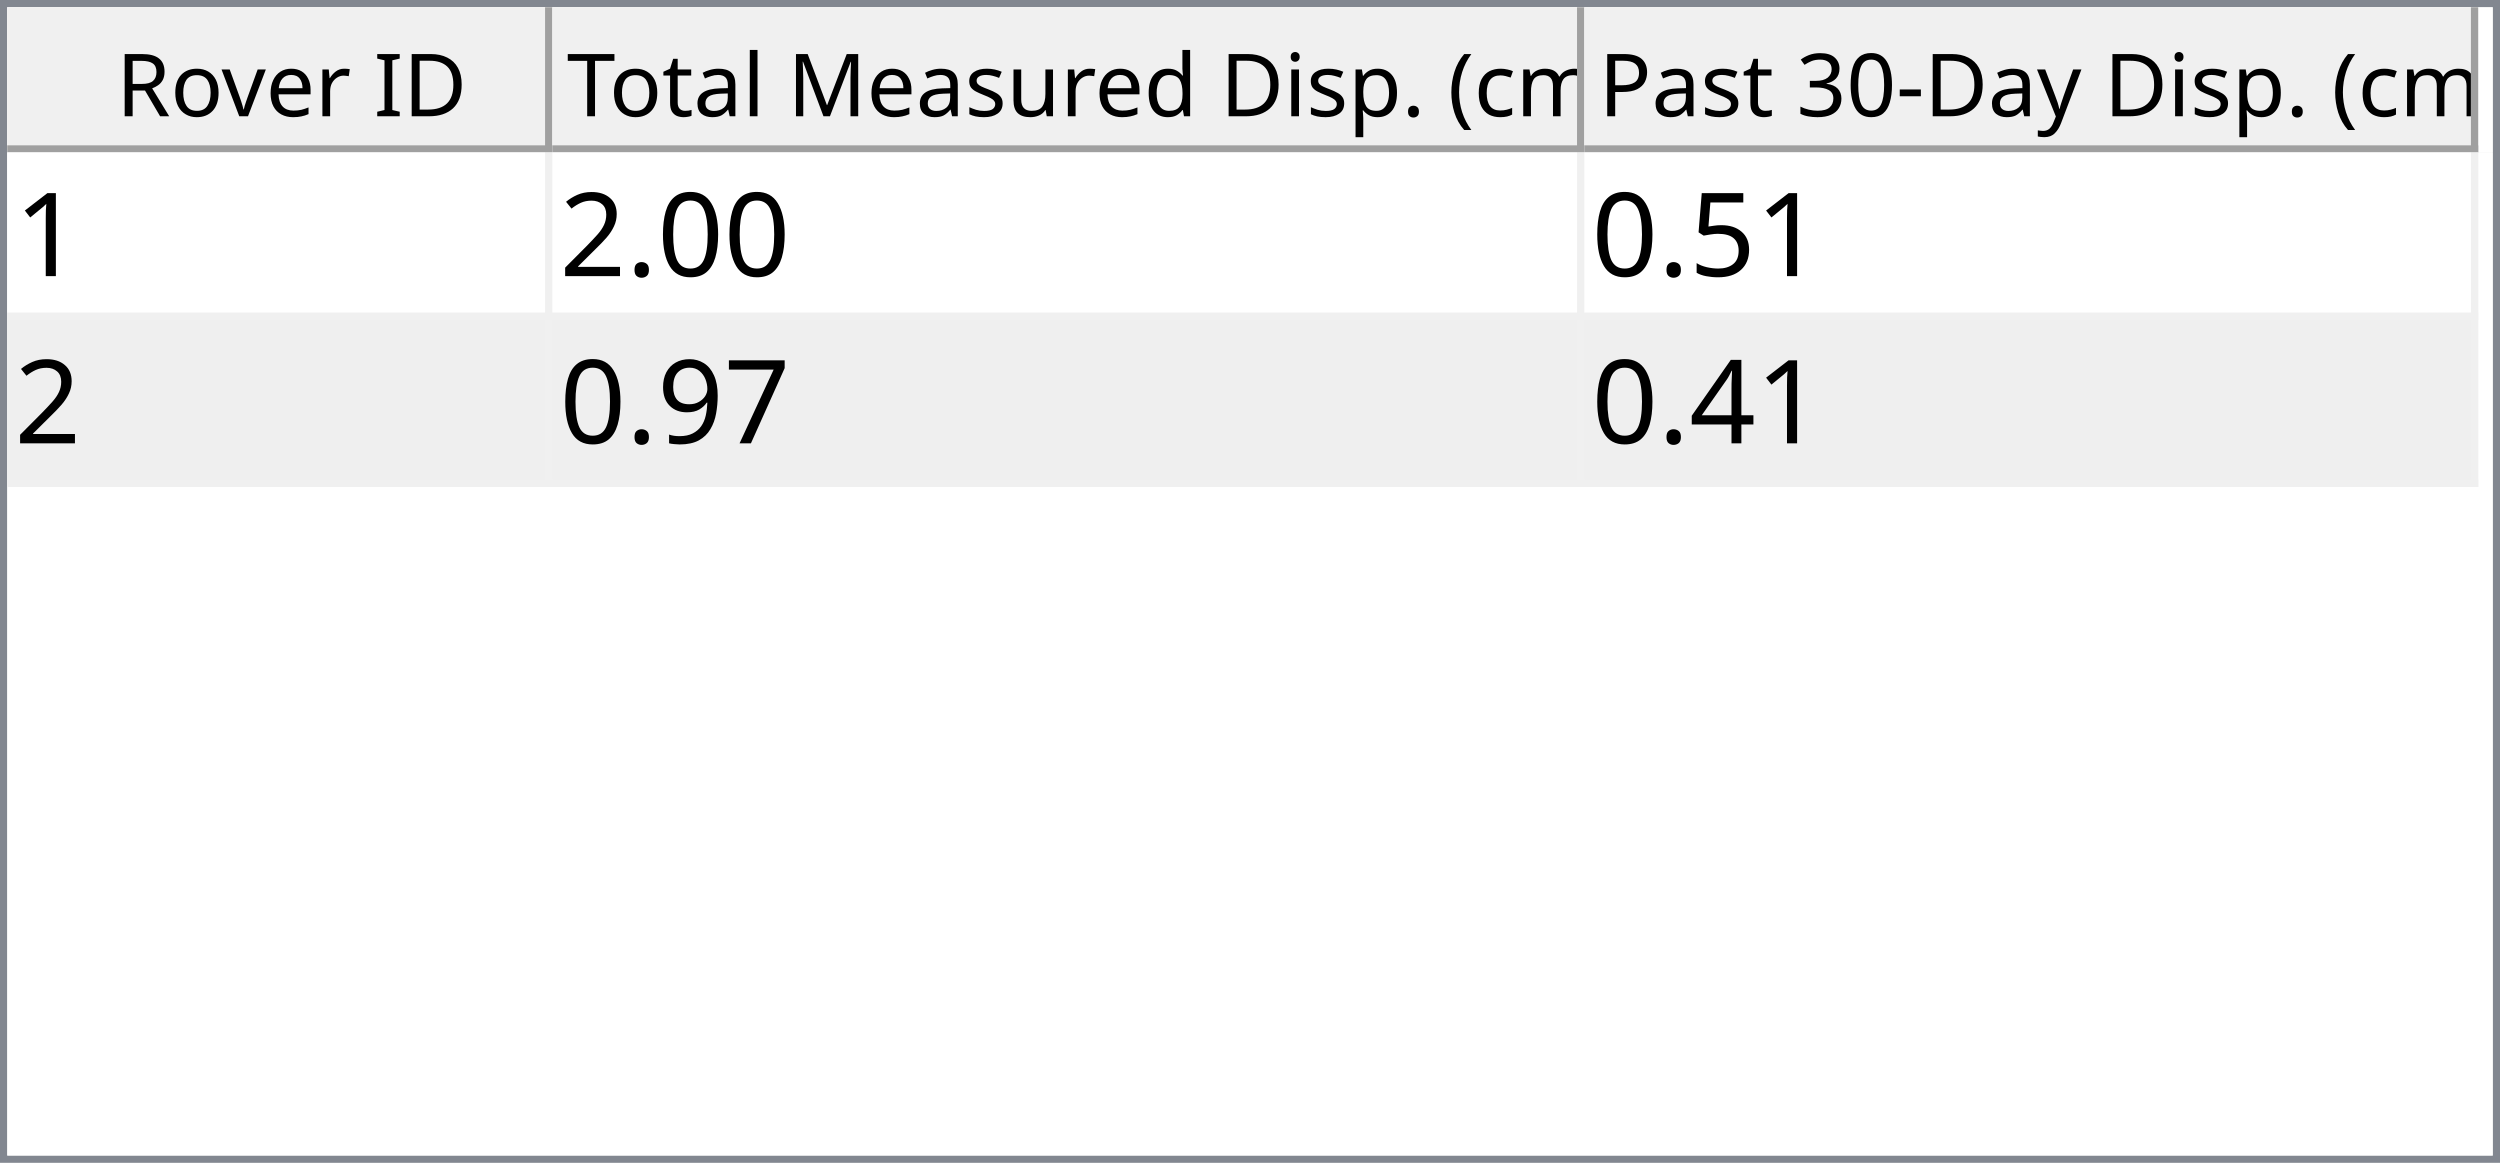
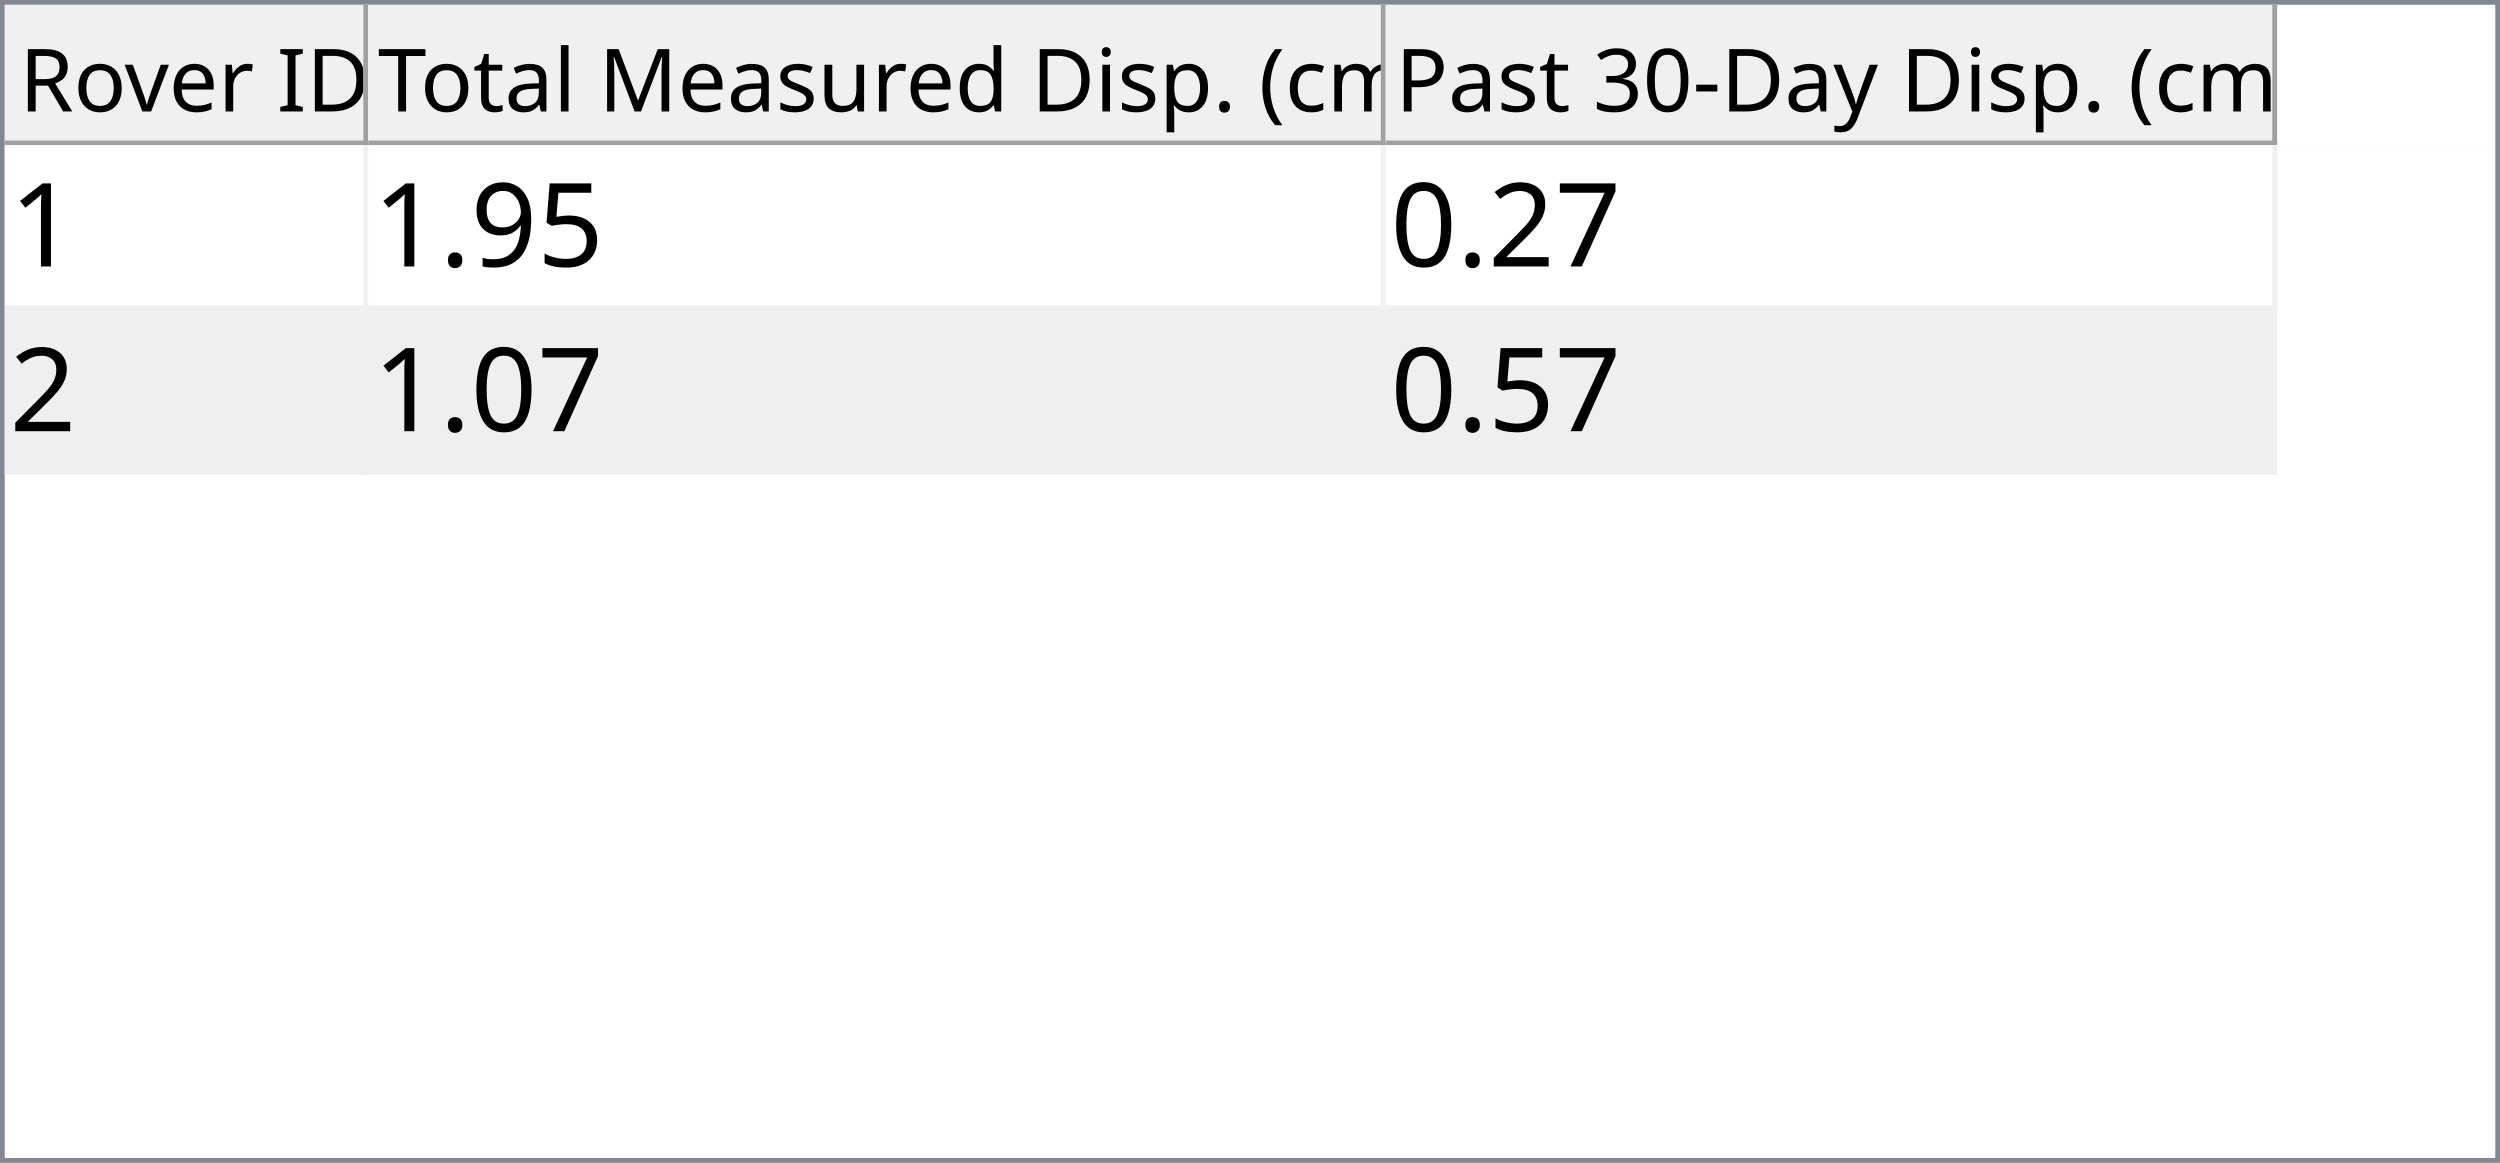
- <svg xmlns="http://www.w3.org/2000/svg" style="fill-opacity:1; color-rendering:auto; color-interpolation:auto; text-rendering:auto; stroke:black; stroke-linecap:square; stroke-miterlimit:10; shape-rendering:auto; stroke-opacity:1; fill:black; stroke-dasharray:none; font-weight:normal; stroke-width:1; font-family:'Dialog'; font-style:normal; stroke-linejoin:miter; font-size:12px; stroke-dashoffset:0; image-rendering:auto;" width="344" height="160">
+ <svg xmlns="http://www.w3.org/2000/svg" style="fill-opacity:1; color-rendering:auto; color-interpolation:auto; text-rendering:auto; stroke:black; stroke-linecap:square; stroke-miterlimit:10; shape-rendering:auto; stroke-opacity:1; fill:black; stroke-dasharray:none; font-weight:normal; stroke-width:1; font-family:'Dialog'; font-style:normal; stroke-linejoin:miter; font-size:12px; stroke-dashoffset:0; image-rendering:auto;" width="516" height="240">
  <defs id="genericDefs" />
  <g>
    <defs id="defs1">
      <clipPath clipPathUnits="userSpaceOnUse" id="clipPath1">
-         <path d="M0 0 L344 0 L344 160 L0 160 L0 0 Z" />
+         <path d="M0 0 L516 0 L516 240 L0 240 L0 0 Z" />
      </clipPath>
      <clipPath clipPathUnits="userSpaceOnUse" id="clipPath2">
-         <path d="M0 0 L0 160 L344 160 L344 0 Z" />
+         <path d="M0 0 L0 240 L516 240 L516 0 Z" />
      </clipPath>
      <clipPath clipPathUnits="userSpaceOnUse" id="clipPath3">
-         <path d="M0 0 L0 20 L342 20 L342 0 Z" />
+         <path d="M0 0 L0 29 L514 29 L514 0 Z" />
      </clipPath>
      <clipPath clipPathUnits="userSpaceOnUse" id="clipPath4">
-         <path d="M0 0 L0 20 L75 20 L75 0 Z" />
+         <path d="M0 0 L0 29 L75 29 L75 0 Z" />
      </clipPath>
      <clipPath clipPathUnits="userSpaceOnUse" id="clipPath5">
-         <path d="M1 1 L1 19 L74 19 L74 1 Z" />
+         <path d="M1 1 L1 28 L74 28 L74 1 Z" />
      </clipPath>
      <clipPath clipPathUnits="userSpaceOnUse" id="clipPath6">
-         <path d="M0 0 L0 18 L73 18 L73 0 Z" />
+         <path d="M0 0 L0 27 L73 27 L73 0 Z" />
      </clipPath>
      <clipPath clipPathUnits="userSpaceOnUse" id="clipPath7">
-         <path d="M-0.5 -0.5 L-0.5 19.5 L74.5 19.5 L74.5 -0.5 Z" />
+         <path d="M-0.5 -0.5 L-0.5 28.5 L74.5 28.5 L74.5 -0.5 Z" />
      </clipPath>
      <clipPath clipPathUnits="userSpaceOnUse" id="clipPath8">
-         <path d="M0 0 L0 20 L142 20 L142 0 Z" />
+         <path d="M0 0 L0 29 L210 29 L210 0 Z" />
      </clipPath>
      <clipPath clipPathUnits="userSpaceOnUse" id="clipPath9">
-         <path d="M1 1 L1 19 L141 19 L141 1 Z" />
+         <path d="M1 1 L1 28 L209 28 L209 1 Z" />
      </clipPath>
      <clipPath clipPathUnits="userSpaceOnUse" id="clipPath10">
-         <path d="M0 0 L0 18 L140 18 L140 0 Z" />
+         <path d="M0 0 L0 27 L208 27 L208 0 Z" />
      </clipPath>
      <clipPath clipPathUnits="userSpaceOnUse" id="clipPath11">
-         <path d="M-0.5 -0.5 L-0.5 19.5 L141.5 19.5 L141.5 -0.5 Z" />
+         <path d="M-0.5 -0.5 L-0.5 28.5 L209.5 28.5 L209.5 -0.5 Z" />
      </clipPath>
      <clipPath clipPathUnits="userSpaceOnUse" id="clipPath12">
-         <path d="M0 0 L0 20 L123 20 L123 0 Z" />
+         <path d="M0 0 L0 29 L184 29 L184 0 Z" />
      </clipPath>
      <clipPath clipPathUnits="userSpaceOnUse" id="clipPath13">
-         <path d="M1 1 L1 19 L122 19 L122 1 Z" />
+         <path d="M1 1 L1 28 L183 28 L183 1 Z" />
      </clipPath>
      <clipPath clipPathUnits="userSpaceOnUse" id="clipPath14">
-         <path d="M0 0 L0 18 L121 18 L121 0 Z" />
+         <path d="M0 0 L0 27 L182 27 L182 0 Z" />
      </clipPath>
      <clipPath clipPathUnits="userSpaceOnUse" id="clipPath15">
-         <path d="M-0.5 -0.5 L-0.5 19.5 L122.5 19.5 L122.5 -0.5 Z" />
+         <path d="M-0.5 -0.5 L-0.5 28.5 L183.5 28.5 L183.5 -0.5 Z" />
      </clipPath>
      <clipPath clipPathUnits="userSpaceOnUse" id="clipPath16">
-         <path d="M0 0 L0 138 L342 138 L342 0 Z" />
+         <path d="M0 0 L0 209 L514 209 L514 0 Z" />
      </clipPath>
      <clipPath clipPathUnits="userSpaceOnUse" id="clipPath17">
-         <path d="M0 0 L0 46 L340 46 L340 0 Z" />
+         <path d="M0 0 L0 68 L469 68 L469 0 Z" />
      </clipPath>
      <clipPath clipPathUnits="userSpaceOnUse" id="clipPath18">
-         <path d="M-0.5 -0.5 L-0.5 45.5 L339.5 45.5 L339.5 -0.5 Z" />
+         <path d="M-0.5 -0.5 L-0.5 67.5 L468.5 67.5 L468.5 -0.5 Z" />
      </clipPath>
      <clipPath clipPathUnits="userSpaceOnUse" id="clipPath19">
-         <path d="M0 0 L0 22 L74 22 L74 0 Z" />
+         <path d="M0 0 L0 33 L74 33 L74 0 Z" />
      </clipPath>
      <clipPath clipPathUnits="userSpaceOnUse" id="clipPath20">
-         <path d="M0 0 L0 22 L141 22 L141 0 Z" />
+         <path d="M0 0 L0 33 L209 33 L209 0 Z" />
      </clipPath>
      <clipPath clipPathUnits="userSpaceOnUse" id="clipPath21">
-         <path d="M0 0 L0 22 L122 22 L122 0 Z" />
+         <path d="M0 0 L0 33 L183 33 L183 0 Z" />
      </clipPath>
      <font horiz-adv-x="64.551" id="font1">
        <font-face ascent="107.91" descent="25.098" units-per-em="100" style="font-style:normal; font-family:Segoe UI; font-weight:normal;" />
        <missing-glyph horiz-adv-x="64.551" d="M8.109 0 L8.109 68.266 L56.453 68.266 L56.453 0 L8.109 0 ZM15.328 7.234 L49.219 7.234 L49.219 61.031 L15.328 61.031 L15.328 7.234 Z" />
        <glyph unicode="D" horiz-adv-x="70.117" d="M9.188 0 L9.188 70.016 L28.516 70.016 Q65.531 70.016 65.531 35.891 Q65.531 19.672 55.25 9.836 Q44.969 0 27.734 0 L9.188 0 ZM17.391 62.594 L17.391 7.422 L27.828 7.422 Q41.609 7.422 49.273 14.797 Q56.938 22.172 56.938 35.688 Q56.938 62.594 28.328 62.594 L17.391 62.594 Z" />
        <glyph unicode="I" horiz-adv-x="26.611" d="M17.391 0 L9.188 0 L9.188 70.016 L17.391 70.016 L17.391 0 Z" />
        <glyph unicode=" " horiz-adv-x="27.393" d="" />
        <glyph unicode="r" horiz-adv-x="34.766" d="M34.188 41.891 Q32.078 43.5 28.125 43.5 Q23 43.5 19.555 38.672 Q16.109 33.844 16.109 25.484 L16.109 0 L8.109 0 L8.109 50 L16.109 50 L16.109 39.703 L16.312 39.703 Q18.016 44.969 21.531 47.922 Q25.047 50.875 29.391 50.875 Q32.516 50.875 34.188 50.203 L34.188 41.891 Z" />
        <glyph unicode="e" horiz-adv-x="52.295" d="M48.297 23 L12.984 23 Q13.188 14.656 17.484 10.109 Q21.781 5.562 29.297 5.562 Q37.75 5.562 44.828 11.141 L44.828 3.609 Q38.234 -1.172 27.391 -1.172 Q16.797 -1.172 10.742 5.641 Q4.688 12.453 4.688 24.812 Q4.688 36.469 11.305 43.82 Q17.922 51.172 27.734 51.172 Q37.547 51.172 42.922 44.828 Q48.297 38.484 48.297 27.203 L48.297 23 ZM40.094 29.781 Q40.047 36.719 36.75 40.578 Q33.453 44.438 27.594 44.438 Q21.922 44.438 17.969 40.383 Q14.016 36.328 13.094 29.781 L40.094 29.781 Z" />
        <glyph unicode="v" horiz-adv-x="47.9" d="M47.406 50 L27.484 0 L19.625 0 L0.688 50 L9.469 50 L22.172 13.672 Q23.578 9.672 23.922 6.688 L24.125 6.688 Q24.609 10.453 25.688 13.484 L38.969 50 L47.406 50 Z" />
        <glyph unicode="o" horiz-adv-x="58.594" d="M29 -1.172 Q17.922 -1.172 11.305 5.836 Q4.688 12.844 4.688 24.422 Q4.688 37.016 11.57 44.094 Q18.453 51.172 30.172 51.172 Q41.359 51.172 47.633 44.289 Q53.906 37.406 53.906 25.203 Q53.906 13.234 47.141 6.031 Q40.375 -1.172 29 -1.172 ZM29.594 44.438 Q21.875 44.438 17.383 39.188 Q12.891 33.938 12.891 24.703 Q12.891 15.828 17.43 10.695 Q21.969 5.562 29.594 5.562 Q37.359 5.562 41.531 10.594 Q45.703 15.625 45.703 24.906 Q45.703 34.281 41.531 39.359 Q37.359 44.438 29.594 44.438 Z" />
        <glyph unicode="R" horiz-adv-x="59.814" d="M59.375 0 L49.609 0 L37.891 19.625 Q36.281 22.359 34.766 24.289 Q33.25 26.219 31.664 27.438 Q30.078 28.656 28.25 29.219 Q26.422 29.781 24.125 29.781 L17.391 29.781 L17.391 0 L9.188 0 L9.188 70.016 L30.078 70.016 Q34.672 70.016 38.555 68.867 Q42.438 67.719 45.289 65.375 Q48.141 63.031 49.758 59.547 Q51.375 56.062 51.375 51.375 Q51.375 47.703 50.273 44.656 Q49.172 41.609 47.148 39.211 Q45.125 36.812 42.266 35.133 Q39.406 33.453 35.844 32.516 L35.844 32.328 Q37.594 31.547 38.891 30.547 Q40.188 29.547 41.359 28.18 Q42.531 26.812 43.68 25.078 Q44.828 23.344 46.234 21.047 L59.375 0 ZM17.391 62.594 L17.391 37.203 L28.516 37.203 Q31.594 37.203 34.203 38.133 Q36.812 39.062 38.719 40.797 Q40.625 42.531 41.703 45.047 Q42.781 47.562 42.781 50.688 Q42.781 56.297 39.141 59.445 Q35.5 62.594 28.609 62.594 L17.391 62.594 Z" />
        <glyph unicode=")" horiz-adv-x="30.176" d="M8.297 -15.922 L1.172 -15.922 Q16.406 2.344 16.406 26.812 Q16.406 51.469 1.078 70.016 L8.297 70.016 Q23.531 52.156 23.531 26.703 Q23.531 1.375 8.297 -15.922 Z" />
        <glyph unicode="m" horiz-adv-x="86.133" d="M79.109 0 L71.094 0 L71.094 28.719 Q71.094 37.016 68.531 40.727 Q65.969 44.438 59.906 44.438 Q54.781 44.438 51.195 39.75 Q47.609 35.062 47.609 28.516 L47.609 0 L39.594 0 L39.594 29.688 Q39.594 44.438 28.219 44.438 Q22.953 44.438 19.531 40.016 Q16.109 35.594 16.109 28.516 L16.109 0 L8.109 0 L8.109 50 L16.109 50 L16.109 42.094 L16.312 42.094 Q21.625 51.172 31.844 51.172 Q36.969 51.172 40.773 48.312 Q44.578 45.453 46 40.828 Q51.562 51.172 62.594 51.172 Q79.109 51.172 79.109 30.812 L79.109 0 Z" />
        <glyph unicode="c" horiz-adv-x="46.191" d="M42.188 2.297 Q36.422 -1.172 28.516 -1.172 Q17.828 -1.172 11.258 5.789 Q4.688 12.75 4.688 23.828 Q4.688 36.188 11.766 43.68 Q18.844 51.172 30.672 51.172 Q37.25 51.172 42.281 48.734 L42.281 40.531 Q36.719 44.438 30.375 44.438 Q22.703 44.438 17.797 38.945 Q12.891 33.453 12.891 24.516 Q12.891 15.719 17.508 10.641 Q22.125 5.562 29.891 5.562 Q36.422 5.562 42.188 9.906 L42.188 2.297 Z" />
        <glyph unicode="(" horiz-adv-x="30.176" d="M29.109 -15.922 L21.969 -15.922 Q6.844 1.375 6.844 26.703 Q6.844 52.156 21.969 70.016 L29.203 70.016 Q13.875 51.469 13.875 26.812 Q13.875 2.344 29.109 -15.922 Z" />
        <glyph unicode="." horiz-adv-x="21.68" d="M10.891 -1.078 Q8.641 -1.078 7.055 0.539 Q5.469 2.156 5.469 4.391 Q5.469 6.641 7.055 8.273 Q8.641 9.906 10.891 9.906 Q13.188 9.906 14.797 8.273 Q16.406 6.641 16.406 4.391 Q16.406 2.156 14.797 0.539 Q13.188 -1.078 10.891 -1.078 Z" />
        <glyph unicode="p" horiz-adv-x="58.789" d="M16.312 7.234 L16.109 7.234 L16.109 -23 L8.109 -23 L8.109 50 L16.109 50 L16.109 41.219 L16.312 41.219 Q22.219 51.172 33.594 51.172 Q43.266 51.172 48.688 44.461 Q54.109 37.75 54.109 26.469 Q54.109 13.922 48 6.375 Q41.891 -1.172 31.297 -1.172 Q21.578 -1.172 16.312 7.234 ZM16.109 27.391 L16.109 20.406 Q16.109 14.203 20.141 9.883 Q24.172 5.562 30.375 5.562 Q37.641 5.562 41.773 11.133 Q45.906 16.703 45.906 26.609 Q45.906 34.969 42.047 39.703 Q38.188 44.438 31.594 44.438 Q24.609 44.438 20.359 39.578 Q16.109 34.719 16.109 27.391 Z" />
        <glyph unicode="i" horiz-adv-x="24.219" d="M12.203 62.703 Q10.062 62.703 8.547 64.164 Q7.031 65.625 7.031 67.875 Q7.031 70.125 8.547 71.609 Q10.062 73.094 12.203 73.094 Q14.406 73.094 15.945 71.609 Q17.484 70.125 17.484 67.875 Q17.484 65.719 15.945 64.211 Q14.406 62.703 12.203 62.703 ZM16.109 0 L8.109 0 L8.109 50 L16.109 50 L16.109 0 Z" />
        <glyph unicode="d" horiz-adv-x="58.887" d="M50.781 0 L42.781 0 L42.781 8.5 L42.578 8.5 Q37.016 -1.172 25.391 -1.172 Q15.969 -1.172 10.328 5.539 Q4.688 12.25 4.688 23.828 Q4.688 36.234 10.938 43.703 Q17.188 51.172 27.594 51.172 Q37.891 51.172 42.578 43.062 L42.781 43.062 L42.781 74.031 L50.781 74.031 L50.781 0 ZM42.781 22.609 L42.781 29.984 Q42.781 36.031 38.773 40.234 Q34.766 44.438 28.609 44.438 Q21.297 44.438 17.094 39.062 Q12.891 33.688 12.891 24.219 Q12.891 15.578 16.922 10.57 Q20.953 5.562 27.734 5.562 Q34.422 5.562 38.602 10.398 Q42.781 15.234 42.781 22.609 Z" />
        <glyph unicode="u" horiz-adv-x="56.592" d="M48.531 0 L40.531 0 L40.531 7.906 L40.328 7.906 Q35.359 -1.172 24.906 -1.172 Q7.031 -1.172 7.031 20.125 L7.031 50 L14.984 50 L14.984 21.391 Q14.984 5.562 27.094 5.562 Q32.953 5.562 36.742 9.883 Q40.531 14.203 40.531 21.188 L40.531 50 L48.531 50 L48.531 0 Z" />
        <glyph unicode="s" horiz-adv-x="42.432" d="M5.078 1.812 L5.078 10.406 Q11.625 5.562 19.484 5.562 Q30.031 5.562 30.031 12.594 Q30.031 14.594 29.125 15.992 Q28.219 17.391 26.68 18.461 Q25.141 19.531 23.07 20.383 Q21 21.234 18.609 22.172 Q15.281 23.484 12.766 24.828 Q10.25 26.172 8.57 27.859 Q6.891 29.547 6.031 31.695 Q5.172 33.844 5.172 36.719 Q5.172 40.234 6.789 42.945 Q8.406 45.656 11.086 47.484 Q13.766 49.312 17.211 50.242 Q20.656 51.172 24.312 51.172 Q30.812 51.172 35.938 48.922 L35.938 40.828 Q30.422 44.438 23.25 44.438 Q21 44.438 19.195 43.922 Q17.391 43.406 16.094 42.477 Q14.797 41.547 14.086 40.258 Q13.375 38.969 13.375 37.406 Q13.375 35.453 14.086 34.133 Q14.797 32.812 16.164 31.789 Q17.531 30.766 19.484 29.938 Q21.438 29.109 23.922 28.125 Q27.25 26.859 29.883 25.516 Q32.516 24.172 34.375 22.484 Q36.234 20.797 37.234 18.602 Q38.234 16.406 38.234 13.375 Q38.234 9.672 36.602 6.938 Q34.969 4.203 32.234 2.398 Q29.5 0.594 25.93 -0.289 Q22.359 -1.172 18.453 -1.172 Q10.75 -1.172 5.078 1.812 Z" />
        <glyph unicode="M" horiz-adv-x="89.795" d="M80.562 0 L72.406 0 L72.406 46.969 Q72.406 52.547 73.094 60.594 L72.906 60.594 Q71.734 55.859 70.797 53.812 L46.875 0 L42.875 0 L19 53.422 Q17.969 55.766 16.891 60.594 L16.703 60.594 Q17.094 56.391 17.094 46.875 L17.094 0 L9.188 0 L9.188 70.016 L20.016 70.016 L41.5 21.188 Q44 15.578 44.734 12.797 L45.016 12.797 Q47.125 18.562 48.391 21.391 L70.312 70.016 L80.562 70.016 L80.562 0 Z" />
        <glyph unicode="l" horiz-adv-x="24.219" d="M16.109 0 L8.109 0 L8.109 74.031 L16.109 74.031 L16.109 0 Z" />
        <glyph unicode="a" horiz-adv-x="50.879" d="M43.891 0 L35.891 0 L35.891 7.812 L35.688 7.812 Q30.469 -1.172 20.312 -1.172 Q12.844 -1.172 8.617 2.781 Q4.391 6.734 4.391 13.281 Q4.391 27.297 20.906 29.594 L35.891 31.688 Q35.891 44.438 25.594 44.438 Q16.547 44.438 9.281 38.281 L9.281 46.484 Q16.656 51.172 26.266 51.172 Q43.891 51.172 43.891 32.516 L43.891 0 ZM35.891 25.297 L23.828 23.641 Q18.266 22.859 15.43 20.875 Q12.594 18.891 12.594 13.875 Q12.594 10.203 15.211 7.883 Q17.828 5.562 22.172 5.562 Q28.125 5.562 32.008 9.742 Q35.891 13.922 35.891 20.312 L35.891 25.297 Z" />
        <glyph unicode="t" horiz-adv-x="33.887" d="M31.297 0.484 Q28.469 -1.078 23.828 -1.078 Q10.688 -1.078 10.688 13.578 L10.688 43.172 L2.094 43.172 L2.094 50 L10.688 50 L10.688 62.203 L18.703 64.797 L18.703 50 L31.297 50 L31.297 43.172 L18.703 43.172 L18.703 14.984 Q18.703 9.969 20.414 7.82 Q22.125 5.672 26.078 5.672 Q29.109 5.672 31.297 7.328 L31.297 0.484 Z" />
        <glyph unicode="T" horiz-adv-x="52.393" d="M50.594 62.594 L30.375 62.594 L30.375 0 L22.172 0 L22.172 62.594 L2 62.594 L2 70.016 L50.594 70.016 L50.594 62.594 Z" />
        <glyph unicode="y" horiz-adv-x="48.389" d="M47.906 50 L24.906 -8.016 Q18.75 -23.531 7.625 -23.531 Q4.5 -23.531 2.391 -22.906 L2.391 -15.719 Q4.984 -16.609 7.125 -16.609 Q13.188 -16.609 16.219 -9.375 L20.219 0.094 L0.688 50 L9.578 50 L23.094 11.531 Q23.344 10.797 24.125 7.719 L24.422 7.719 Q24.656 8.891 25.391 11.422 L39.594 50 L47.906 50 Z" />
        <glyph unicode="-" horiz-adv-x="39.99" d="M33.688 24.703 L7.031 24.703 L7.031 31 L33.688 31 L33.688 24.703 Z" />
        <glyph unicode="0" horiz-adv-x="53.906" d="M49.812 35.297 Q49.812 26.516 48.219 19.727 Q46.625 12.938 43.625 8.273 Q40.625 3.609 36.258 1.195 Q31.891 -1.219 26.312 -1.219 Q21.047 -1.219 16.922 1.102 Q12.797 3.422 9.961 7.867 Q7.125 12.312 5.664 18.781 Q4.203 25.25 4.203 33.594 Q4.203 42.781 5.742 49.812 Q7.281 56.844 10.258 61.602 Q13.234 66.359 17.656 68.773 Q22.078 71.188 27.781 71.188 Q49.812 71.188 49.812 35.297 ZM41.609 34.516 Q41.609 64.406 27.391 64.406 Q12.406 64.406 12.406 33.984 Q12.406 5.609 27.094 5.609 Q41.609 5.609 41.609 34.516 Z" />
        <glyph unicode="3" horiz-adv-x="53.906" d="M46.531 19.828 Q46.531 15.094 44.75 11.211 Q42.969 7.328 39.719 4.57 Q36.469 1.812 31.93 0.297 Q27.391 -1.219 21.922 -1.219 Q11.922 -1.219 6 2.594 L6 11.188 Q13.094 5.609 22.219 5.609 Q25.875 5.609 28.828 6.539 Q31.781 7.469 33.906 9.227 Q36.031 10.984 37.18 13.477 Q38.328 15.969 38.328 19.094 Q38.328 32.812 18.797 32.812 L12.984 32.812 L12.984 39.594 L18.5 39.594 Q35.797 39.594 35.797 52.484 Q35.797 64.406 22.609 64.406 Q15.188 64.406 8.688 59.422 L8.688 67.188 Q15.375 71.188 24.609 71.188 Q29 71.188 32.57 69.969 Q36.141 68.75 38.68 66.555 Q41.219 64.359 42.609 61.281 Q44 58.203 44 54.5 Q44 40.672 30.031 36.719 L30.031 36.531 Q33.594 36.141 36.625 34.797 Q39.656 33.453 41.852 31.305 Q44.047 29.156 45.289 26.25 Q46.531 23.344 46.531 19.828 Z" />
        <glyph unicode="P" horiz-adv-x="56.006" d="M17.391 26.469 L17.391 0 L9.188 0 L9.188 70.016 L28.422 70.016 Q39.656 70.016 45.828 64.547 Q52 59.078 52 49.125 Q52 39.156 45.141 32.812 Q38.281 26.469 26.609 26.469 L17.391 26.469 ZM17.391 62.594 L17.391 33.891 L25.984 33.891 Q34.469 33.891 38.938 37.773 Q43.406 41.656 43.406 48.734 Q43.406 62.594 27 62.594 L17.391 62.594 Z" />
      </font>
      <font horiz-adv-x="75.0" id="font2">
        <font-face ascent="100.537" descent="21.973" units-per-em="100" style="font-style:normal; font-family:sans-serif; font-weight:normal;" />
        <missing-glyph horiz-adv-x="75.0" d="M12.5 0 L12.5 62.5 L62.5 62.5 L62.5 0 L12.5 0 ZM14.062 1.562 L60.938 1.562 L60.938 60.938 L14.062 60.938 L14.062 1.562 Z" />
        <glyph unicode="1" horiz-adv-x="55.615" d="M37.25 0 L28.469 0 L28.469 56 Q25.297 52.984 20.141 49.953 Q14.984 46.922 10.891 45.406 L10.891 53.906 Q18.266 57.375 23.781 62.305 Q29.297 67.234 31.594 71.875 L37.25 71.875 L37.25 0 Z" />
+         <glyph unicode="5" horiz-adv-x="55.615" d="M4.156 18.75 L13.375 19.531 Q14.406 12.797 18.141 9.398 Q21.875 6 27.156 6 Q33.5 6 37.891 10.789 Q42.281 15.578 42.281 23.484 Q42.281 31 38.062 35.352 Q33.844 39.703 27 39.703 Q22.75 39.703 19.336 37.773 Q15.922 35.844 13.969 32.766 L5.719 33.844 L12.641 70.609 L48.25 70.609 L48.25 62.203 L19.672 62.203 L15.828 42.969 Q22.266 47.469 29.344 47.469 Q38.719 47.469 45.164 40.969 Q51.609 34.469 51.609 24.266 Q51.609 14.547 45.953 7.469 Q39.062 -1.219 27.156 -1.219 Q17.391 -1.219 11.211 4.25 Q5.031 9.719 4.156 18.75 Z" />
+         <glyph unicode="9" horiz-adv-x="55.615" d="M5.469 16.547 L13.922 17.328 Q14.984 11.375 18.016 8.688 Q21.047 6 25.781 6 Q29.828 6 32.883 7.859 Q35.938 9.719 37.891 12.82 Q39.844 15.922 41.164 21.195 Q42.484 26.469 42.484 31.938 Q42.484 32.516 42.438 33.688 Q39.797 29.5 35.234 26.883 Q30.672 24.266 25.344 24.266 Q16.453 24.266 10.305 30.711 Q4.156 37.156 4.156 47.703 Q4.156 58.594 10.578 65.234 Q17 71.875 26.656 71.875 Q33.641 71.875 39.43 68.117 Q45.219 64.359 48.219 57.398 Q51.219 50.438 51.219 37.25 Q51.219 23.531 48.242 15.406 Q45.266 7.281 39.383 3.031 Q33.5 -1.219 25.594 -1.219 Q17.188 -1.219 11.867 3.445 Q6.547 8.109 5.469 16.547 ZM41.453 48.141 Q41.453 55.719 37.43 60.156 Q33.406 64.594 27.734 64.594 Q21.875 64.594 17.531 59.812 Q13.188 55.031 13.188 47.406 Q13.188 40.578 17.312 36.305 Q21.438 32.031 27.484 32.031 Q33.594 32.031 37.523 36.305 Q41.453 40.578 41.453 48.141 Z" />
+         <glyph unicode="." horiz-adv-x="27.783" d="M9.078 0 L9.078 10.016 L19.094 10.016 L19.094 0 L9.078 0 Z" />
+         <glyph unicode="7" horiz-adv-x="55.615" d="M4.734 62.203 L4.734 70.656 L51.078 70.656 L51.078 63.812 Q44.234 56.547 37.523 44.484 Q30.812 32.422 27.156 19.672 Q24.516 10.688 23.781 0 L14.75 0 Q14.891 8.453 18.062 20.414 Q21.234 32.375 27.172 43.484 Q33.109 54.594 39.797 62.203 L4.734 62.203 Z" />
+         <glyph unicode="2" horiz-adv-x="55.615" d="M50.344 8.453 L50.344 0 L3.031 0 Q2.938 3.172 4.047 6.109 Q5.859 10.938 9.836 15.625 Q13.812 20.312 21.344 26.469 Q33.016 36.031 37.117 41.625 Q41.219 47.219 41.219 52.203 Q41.219 57.422 37.477 61.008 Q33.734 64.594 27.734 64.594 Q21.391 64.594 17.578 60.789 Q13.766 56.984 13.719 50.25 L4.688 51.172 Q5.609 61.281 11.664 66.578 Q17.719 71.875 27.938 71.875 Q38.234 71.875 44.242 66.164 Q50.25 60.453 50.25 52 Q50.25 47.703 48.492 43.555 Q46.734 39.406 42.656 34.812 Q38.578 30.219 29.109 22.219 Q21.188 15.578 18.945 13.211 Q16.703 10.844 15.234 8.453 L50.344 8.453 Z" />
        <glyph unicode="0" horiz-adv-x="55.615" d="M4.156 35.297 Q4.156 48 6.766 55.742 Q9.375 63.484 14.523 67.68 Q19.672 71.875 27.484 71.875 Q33.25 71.875 37.594 69.555 Q41.938 67.234 44.773 62.867 Q47.609 58.5 49.219 52.227 Q50.828 45.953 50.828 35.297 Q50.828 22.703 48.242 14.969 Q45.656 7.234 40.508 3.008 Q35.359 -1.219 27.484 -1.219 Q17.141 -1.219 11.234 6.203 Q4.156 15.141 4.156 35.297 ZM13.188 35.297 Q13.188 17.672 17.312 11.836 Q21.438 6 27.484 6 Q33.547 6 37.672 11.859 Q41.797 17.719 41.797 35.297 Q41.797 52.984 37.672 58.789 Q33.547 64.594 27.391 64.594 Q21.344 64.594 17.719 59.469 Q13.188 52.938 13.188 35.297 Z" />
-         <glyph unicode="." horiz-adv-x="27.783" d="M9.078 0 L9.078 10.016 L19.094 10.016 L19.094 0 L9.078 0 Z" />
-         <glyph unicode="2" horiz-adv-x="55.615" d="M50.344 8.453 L50.344 0 L3.031 0 Q2.938 3.172 4.047 6.109 Q5.859 10.938 9.836 15.625 Q13.812 20.312 21.344 26.469 Q33.016 36.031 37.117 41.625 Q41.219 47.219 41.219 52.203 Q41.219 57.422 37.477 61.008 Q33.734 64.594 27.734 64.594 Q21.391 64.594 17.578 60.789 Q13.766 56.984 13.719 50.25 L4.688 51.172 Q5.609 61.281 11.664 66.578 Q17.719 71.875 27.938 71.875 Q38.234 71.875 44.242 66.164 Q50.25 60.453 50.25 52 Q50.25 47.703 48.492 43.555 Q46.734 39.406 42.656 34.812 Q38.578 30.219 29.109 22.219 Q21.188 15.578 18.945 13.211 Q16.703 10.844 15.234 8.453 L50.344 8.453 Z" />
-         <glyph unicode="5" horiz-adv-x="55.615" d="M4.156 18.75 L13.375 19.531 Q14.406 12.797 18.141 9.398 Q21.875 6 27.156 6 Q33.5 6 37.891 10.789 Q42.281 15.578 42.281 23.484 Q42.281 31 38.062 35.352 Q33.844 39.703 27 39.703 Q22.75 39.703 19.336 37.773 Q15.922 35.844 13.969 32.766 L5.719 33.844 L12.641 70.609 L48.25 70.609 L48.25 62.203 L19.672 62.203 L15.828 42.969 Q22.266 47.469 29.344 47.469 Q38.719 47.469 45.164 40.969 Q51.609 34.469 51.609 24.266 Q51.609 14.547 45.953 7.469 Q39.062 -1.219 27.156 -1.219 Q17.391 -1.219 11.211 4.25 Q5.031 9.719 4.156 18.75 Z" />
-         <glyph unicode="7" horiz-adv-x="55.615" d="M4.734 62.203 L4.734 70.656 L51.078 70.656 L51.078 63.812 Q44.234 56.547 37.523 44.484 Q30.812 32.422 27.156 19.672 Q24.516 10.688 23.781 0 L14.75 0 Q14.891 8.453 18.062 20.414 Q21.234 32.375 27.172 43.484 Q33.109 54.594 39.797 62.203 L4.734 62.203 Z" />
-         <glyph unicode="9" horiz-adv-x="55.615" d="M5.469 16.547 L13.922 17.328 Q14.984 11.375 18.016 8.688 Q21.047 6 25.781 6 Q29.828 6 32.883 7.859 Q35.938 9.719 37.891 12.82 Q39.844 15.922 41.164 21.195 Q42.484 26.469 42.484 31.938 Q42.484 32.516 42.438 33.688 Q39.797 29.5 35.234 26.883 Q30.672 24.266 25.344 24.266 Q16.453 24.266 10.305 30.711 Q4.156 37.156 4.156 47.703 Q4.156 58.594 10.578 65.234 Q17 71.875 26.656 71.875 Q33.641 71.875 39.43 68.117 Q45.219 64.359 48.219 57.398 Q51.219 50.438 51.219 37.25 Q51.219 23.531 48.242 15.406 Q45.266 7.281 39.383 3.031 Q33.5 -1.219 25.594 -1.219 Q17.188 -1.219 11.867 3.445 Q6.547 8.109 5.469 16.547 ZM41.453 48.141 Q41.453 55.719 37.43 60.156 Q33.406 64.594 27.734 64.594 Q21.875 64.594 17.531 59.812 Q13.188 55.031 13.188 47.406 Q13.188 40.578 17.312 36.305 Q21.438 32.031 27.484 32.031 Q33.594 32.031 37.523 36.305 Q41.453 40.578 41.453 48.141 Z" />
-         <glyph unicode="4" horiz-adv-x="55.615" d="M32.328 0 L32.328 17.141 L1.266 17.141 L1.266 25.203 L33.938 71.578 L41.109 71.578 L41.109 25.203 L50.781 25.203 L50.781 17.141 L41.109 17.141 L41.109 0 L32.328 0 ZM32.328 25.203 L32.328 57.469 L9.906 25.203 L32.328 25.203 Z" />
      </font>
    </defs>
    <g style="fill:white; stroke:white;">
-       <rect x="0" y="0" width="344" style="clip-path:url(#clipPath1); stroke:none;" height="160" />
+       <rect x="0" y="0" width="516" style="clip-path:url(#clipPath1); stroke:none;" height="240" />
    </g>
    <g style="fill:white; text-rendering:optimizeSpeed; color-rendering:optimizeSpeed; image-rendering:optimizeSpeed; shape-rendering:crispEdges; stroke:white; color-interpolation:sRGB;">
-       <rect x="0" width="344" height="160" y="0" style="stroke:none;" />
-       <path style="stroke:none;" d="M0 160 L344 160 L344 0 L0 0 Z" />
-     </g>
-     <g style="fill:rgb(240,240,240); font-family:'Segoe UI'; stroke:rgb(240,240,240);">
-       <rect x="0" y="0" width="344" style="clip-path:url(#clipPath2); stroke:none;" height="160" />
-     </g>
-     <g style="fill:rgb(130,135,144); font-family:'Segoe UI'; stroke:rgb(130,135,144);">
-       <path d="M0 0 L344 0 L344 160 L0 160 L0 0 ZM1 1 L343 1 L343 159 L1 159 L1 1 Z" style="fill-rule:evenodd; clip-path:url(#clipPath2); stroke:none;" />
-     </g>
-     <g style="fill:white; font-family:'Segoe UI'; stroke:white;" transform="translate(1,1)">
-       <rect x="0" y="0" width="342" style="clip-path:url(#clipPath3); stroke:none;" height="20" />
-     </g>
-     <g style="fill:rgb(240,240,240); font-family:'Segoe UI'; stroke:rgb(240,240,240);" transform="translate(1,1)">
-       <rect x="0" y="0" width="75" style="clip-path:url(#clipPath4); stroke:none;" height="20" />
-     </g>
-     <g style="font-family:'Segoe UI';" transform="translate(2,2)">
-       <text x="14" xml:space="preserve" y="14" style="clip-path:url(#clipPath6); stroke:none;">Rover ID</text>
-     </g>
-     <g style="fill:rgb(160,160,160); font-family:'Segoe UI'; stroke:rgb(160,160,160); stroke-linejoin:bevel;" transform="translate(1.5,1.5)">
-       <line x1="74" x2="74" y1="0" style="fill:none; clip-path:url(#clipPath7);" y2="19" />
-     </g>
-     <g style="fill:rgb(160,160,160); font-family:'Segoe UI'; stroke:rgb(160,160,160); stroke-linejoin:bevel;" transform="matrix(1,0,0,1,1,1) translate(0.5,0.5)">
-       <line x1="0" x2="74" y1="19" style="fill:none; clip-path:url(#clipPath7);" y2="19" />
-     </g>
-     <g style="fill:rgb(240,240,240); font-family:'Segoe UI'; stroke:rgb(240,240,240);" transform="translate(76,1)">
-       <rect x="0" y="0" width="142" style="clip-path:url(#clipPath8); stroke:none;" height="20" />
-     </g>
-     <g style="font-family:'Segoe UI';" transform="translate(77,2)">
-       <text x="1" xml:space="preserve" y="14" style="clip-path:url(#clipPath10); stroke:none;">Total Measured Disp. (cm)</text>
-     </g>
-     <g style="fill:rgb(160,160,160); font-family:'Segoe UI'; stroke:rgb(160,160,160); stroke-linejoin:bevel;" transform="translate(76.5,1.5)">
-       <line x1="141" x2="141" y1="0" style="fill:none; clip-path:url(#clipPath11);" y2="19" />
-     </g>
-     <g style="fill:rgb(160,160,160); font-family:'Segoe UI'; stroke:rgb(160,160,160); stroke-linejoin:bevel;" transform="matrix(1,0,0,1,76,1) translate(0.5,0.5)">
-       <line x1="0" x2="141" y1="19" style="fill:none; clip-path:url(#clipPath11);" y2="19" />
-     </g>
-     <g style="fill:rgb(240,240,240); font-family:'Segoe UI'; stroke:rgb(240,240,240);" transform="translate(218,1)">
-       <rect x="0" y="0" width="123" style="clip-path:url(#clipPath12); stroke:none;" height="20" />
-     </g>
-     <g style="font-family:'Segoe UI';" transform="translate(219,2)">
-       <text x="1" xml:space="preserve" y="14" style="clip-path:url(#clipPath14); stroke:none;">Past 30-Day Disp. (cm)</text>
-     </g>
-     <g style="fill:rgb(160,160,160); font-family:'Segoe UI'; stroke:rgb(160,160,160); stroke-linejoin:bevel;" transform="translate(218.5,1.5)">
-       <line x1="122" x2="122" y1="0" style="fill:none; clip-path:url(#clipPath15);" y2="19" />
-     </g>
-     <g style="fill:rgb(160,160,160); font-family:'Segoe UI'; stroke:rgb(160,160,160); stroke-linejoin:bevel;" transform="matrix(1,0,0,1,218,1) translate(0.5,0.5)">
-       <line x1="0" x2="122" y1="19" style="fill:none; clip-path:url(#clipPath15);" y2="19" />
-     </g>
-     <g style="fill:white; font-family:'Segoe UI'; stroke:white;" transform="translate(1,21)">
-       <rect x="0" y="0" width="342" style="clip-path:url(#clipPath16); stroke:none;" height="138" />
-     </g>
-     <g style="fill:rgb(240,240,240); font-size:16px; font-family:sans-serif; stroke:rgb(240,240,240);" transform="translate(1,21)">
-       <rect x="0" y="0" width="340" style="clip-path:url(#clipPath17); stroke:none;" height="46" />
-       <line transform="translate(0.5,0.5)" x1="0" x2="339" y1="22" style="clip-path:url(#clipPath18); fill:none; stroke-linejoin:bevel;" y2="22" />
-     </g>
-     <g transform="matrix(1,0,0,1,1,21) translate(0.5,0.5)" style="fill:rgb(240,240,240); font-size:16px; font-family:sans-serif; stroke:rgb(240,240,240); stroke-linejoin:bevel;">
-       <line x1="0" x2="339" y1="45" style="fill:none; clip-path:url(#clipPath18);" y2="45" />
-     </g>
-     <g transform="matrix(1,0,0,1,1,21) translate(0.5,0.5)" style="fill:rgb(240,240,240); font-size:16px; font-family:sans-serif; stroke:rgb(240,240,240); stroke-linejoin:bevel;">
-       <line x1="74" x2="74" y1="0" style="fill:none; clip-path:url(#clipPath18);" y2="45" />
-     </g>
-     <g transform="matrix(1,0,0,1,1,21) translate(0.5,0.5)" style="fill:rgb(240,240,240); font-size:16px; font-family:sans-serif; stroke:rgb(240,240,240); stroke-linejoin:bevel;">
-       <line x1="216" x2="216" y1="0" style="fill:none; clip-path:url(#clipPath18);" y2="45" />
-     </g>
-     <g transform="matrix(1,0,0,1,1,21) translate(0.5,0.5)" style="fill:rgb(240,240,240); font-size:16px; font-family:sans-serif; stroke:rgb(240,240,240); stroke-linejoin:bevel;">
-       <line x1="339" x2="339" y1="0" style="fill:none; clip-path:url(#clipPath18);" y2="45" />
-     </g>
-     <g style="fill:white; font-size:16px; font-family:sans-serif; stroke:white;" transform="matrix(1,0,0,1,1,21)">
-       <rect x="0" y="0" width="74" style="clip-path:url(#clipPath19); stroke:none;" height="22" />
-       <text x="1" y="17" style="fill:black; clip-path:url(#clipPath19); stroke:none;" xml:space="preserve">1</text>
-     </g>
-     <g style="fill:white; font-size:16px; font-family:sans-serif; stroke:white;" transform="matrix(1,0,0,1,1,21) translate(75,0)">
-       <rect x="0" y="0" width="141" style="clip-path:url(#clipPath20); stroke:none;" height="22" />
-       <text x="1" y="17" style="fill:black; clip-path:url(#clipPath20); stroke:none;" xml:space="preserve">2.00</text>
-     </g>
-     <g style="fill:white; font-size:16px; font-family:sans-serif; stroke:white;" transform="matrix(1,0,0,1,1,21) translate(217,0)">
-       <rect x="0" y="0" width="122" style="clip-path:url(#clipPath21); stroke:none;" height="22" />
-       <text x="1" y="17" style="fill:black; clip-path:url(#clipPath21); stroke:none;" xml:space="preserve">0.51</text>
-     </g>
-     <g style="fill:rgb(239,239,239); font-size:16px; font-family:sans-serif; stroke:rgb(239,239,239);" transform="matrix(1,0,0,1,1,21) translate(0,23)">
-       <rect x="0" y="0" width="74" style="clip-path:url(#clipPath19); stroke:none;" height="22" />
-       <text x="1" y="17" style="fill:black; clip-path:url(#clipPath19); stroke:none;" xml:space="preserve">2</text>
-     </g>
-     <g style="fill:rgb(239,239,239); font-size:16px; font-family:sans-serif; stroke:rgb(239,239,239);" transform="matrix(1,0,0,1,1,21) translate(75,23)">
-       <rect x="0" y="0" width="141" style="clip-path:url(#clipPath20); stroke:none;" height="22" />
-       <text x="1" y="17" style="fill:black; clip-path:url(#clipPath20); stroke:none;" xml:space="preserve">0.97</text>
-     </g>
-     <g style="fill:rgb(239,239,239); font-size:16px; font-family:sans-serif; stroke:rgb(239,239,239);" transform="matrix(1,0,0,1,1,21) translate(217,23)">
-       <rect x="0" y="0" width="122" style="clip-path:url(#clipPath21); stroke:none;" height="22" />
-       <text x="1" y="17" style="fill:black; clip-path:url(#clipPath21); stroke:none;" xml:space="preserve">0.41</text>
+       <rect x="0" width="516" height="240" y="0" style="stroke:none;" />
+       <path style="stroke:none;" d="M0 240 L516 240 L516 0 L0 0 Z" />
+     </g>
+     <g style="fill:rgb(240,240,240); font-size:18px; font-family:'Segoe UI'; stroke:rgb(240,240,240);">
+       <rect x="0" y="0" width="516" style="clip-path:url(#clipPath2); stroke:none;" height="240" />
+     </g>
+     <g style="fill:rgb(130,135,144); font-size:18px; font-family:'Segoe UI'; stroke:rgb(130,135,144);">
+       <path d="M0 0 L516 0 L516 240 L0 240 L0 0 ZM1 1 L515 1 L515 239 L1 239 L1 1 Z" style="fill-rule:evenodd; clip-path:url(#clipPath2); stroke:none;" />
+     </g>
+     <g style="fill:white; font-size:18px; font-family:'Segoe UI'; stroke:white;" transform="translate(1,1)">
+       <rect x="0" y="0" width="514" style="clip-path:url(#clipPath3); stroke:none;" height="29" />
+     </g>
+     <g style="fill:rgb(240,240,240); font-size:18px; font-family:'Segoe UI'; stroke:rgb(240,240,240);" transform="translate(1,1)">
+       <rect x="0" y="0" width="75" style="clip-path:url(#clipPath4); stroke:none;" height="29" />
+     </g>
+     <g style="font-family:'Segoe UI'; font-size:18px;" transform="translate(2,2)">
+       <text x="2" xml:space="preserve" y="21" style="clip-path:url(#clipPath6); stroke:none;">Rover ID</text>
+     </g>
+     <g transform="translate(1.5,1.5)" style="fill:rgb(160,160,160); font-size:18px; font-family:'Segoe UI'; stroke:rgb(160,160,160); stroke-linejoin:bevel;">
+       <line x1="74" x2="74" y1="0" style="fill:none; clip-path:url(#clipPath7);" y2="28" />
+     </g>
+     <g transform="matrix(1,0,0,1,1,1) translate(0.5,0.5)" style="fill:rgb(160,160,160); font-size:18px; font-family:'Segoe UI'; stroke:rgb(160,160,160); stroke-linejoin:bevel;">
+       <line x1="0" x2="74" y1="28" style="fill:none; clip-path:url(#clipPath7);" y2="28" />
+     </g>
+     <g style="fill:rgb(240,240,240); font-size:18px; font-family:'Segoe UI'; stroke:rgb(240,240,240);" transform="translate(76,1)">
+       <rect x="0" y="0" width="210" style="clip-path:url(#clipPath8); stroke:none;" height="29" />
+     </g>
+     <g style="font-family:'Segoe UI'; font-size:18px;" transform="translate(77,2)">
+       <text x="1" xml:space="preserve" y="21" style="clip-path:url(#clipPath10); stroke:none;">Total Measured Disp. (cm)</text>
+     </g>
+     <g transform="translate(76.5,1.5)" style="fill:rgb(160,160,160); font-size:18px; font-family:'Segoe UI'; stroke:rgb(160,160,160); stroke-linejoin:bevel;">
+       <line x1="209" x2="209" y1="0" style="fill:none; clip-path:url(#clipPath11);" y2="28" />
+     </g>
+     <g transform="matrix(1,0,0,1,76,1) translate(0.5,0.5)" style="fill:rgb(160,160,160); font-size:18px; font-family:'Segoe UI'; stroke:rgb(160,160,160); stroke-linejoin:bevel;">
+       <line x1="0" x2="209" y1="28" style="fill:none; clip-path:url(#clipPath11);" y2="28" />
+     </g>
+     <g style="fill:rgb(240,240,240); font-size:18px; font-family:'Segoe UI'; stroke:rgb(240,240,240);" transform="translate(286,1)">
+       <rect x="0" y="0" width="184" style="clip-path:url(#clipPath12); stroke:none;" height="29" />
+     </g>
+     <g style="font-family:'Segoe UI'; font-size:18px;" transform="translate(287,2)">
+       <text x="1" xml:space="preserve" y="21" style="clip-path:url(#clipPath14); stroke:none;">Past 30-Day Disp. (cm)</text>
+     </g>
+     <g transform="translate(286.5,1.5)" style="fill:rgb(160,160,160); font-size:18px; font-family:'Segoe UI'; stroke:rgb(160,160,160); stroke-linejoin:bevel;">
+       <line x1="183" x2="183" y1="0" style="fill:none; clip-path:url(#clipPath15);" y2="28" />
+     </g>
+     <g transform="matrix(1,0,0,1,286,1) translate(0.5,0.5)" style="fill:rgb(160,160,160); font-size:18px; font-family:'Segoe UI'; stroke:rgb(160,160,160); stroke-linejoin:bevel;">
+       <line x1="0" x2="183" y1="28" style="fill:none; clip-path:url(#clipPath15);" y2="28" />
+     </g>
+     <g style="fill:white; font-size:18px; font-family:'Segoe UI'; stroke:white;" transform="translate(1,30)">
+       <rect x="0" y="0" width="514" style="clip-path:url(#clipPath16); stroke:none;" height="209" />
+     </g>
+     <g style="fill:rgb(240,240,240); font-size:24px; font-family:sans-serif; stroke:rgb(240,240,240);" transform="translate(1,30)">
+       <rect x="0" y="0" width="469" style="clip-path:url(#clipPath17); stroke:none;" height="68" />
+       <line transform="translate(0.5,0.5)" x1="0" x2="468" y1="33" style="clip-path:url(#clipPath18); fill:none; stroke-linejoin:bevel;" y2="33" />
+     </g>
+     <g transform="matrix(1,0,0,1,1,30) translate(0.5,0.5)" style="fill:rgb(240,240,240); font-size:24px; font-family:sans-serif; stroke:rgb(240,240,240); stroke-linejoin:bevel;">
+       <line x1="0" x2="468" y1="67" style="fill:none; clip-path:url(#clipPath18);" y2="67" />
+     </g>
+     <g transform="matrix(1,0,0,1,1,30) translate(0.5,0.5)" style="fill:rgb(240,240,240); font-size:24px; font-family:sans-serif; stroke:rgb(240,240,240); stroke-linejoin:bevel;">
+       <line x1="74" x2="74" y1="0" style="fill:none; clip-path:url(#clipPath18);" y2="67" />
+     </g>
+     <g transform="matrix(1,0,0,1,1,30) translate(0.5,0.5)" style="fill:rgb(240,240,240); font-size:24px; font-family:sans-serif; stroke:rgb(240,240,240); stroke-linejoin:bevel;">
+       <line x1="284" x2="284" y1="0" style="fill:none; clip-path:url(#clipPath18);" y2="67" />
+     </g>
+     <g transform="matrix(1,0,0,1,1,30) translate(0.5,0.5)" style="fill:rgb(240,240,240); font-size:24px; font-family:sans-serif; stroke:rgb(240,240,240); stroke-linejoin:bevel;">
+       <line x1="468" x2="468" y1="0" style="fill:none; clip-path:url(#clipPath18);" y2="67" />
+     </g>
+     <g style="fill:white; font-size:24px; font-family:sans-serif; stroke:white;" transform="matrix(1,0,0,1,1,30)">
+       <rect x="0" y="0" width="74" style="clip-path:url(#clipPath19); stroke:none;" height="33" />
+       <text x="1" y="25" style="fill:black; clip-path:url(#clipPath19); stroke:none;" xml:space="preserve">1</text>
+     </g>
+     <g style="fill:white; font-size:24px; font-family:sans-serif; stroke:white;" transform="matrix(1,0,0,1,1,30) translate(75,0)">
+       <rect x="0" y="0" width="209" style="clip-path:url(#clipPath20); stroke:none;" height="33" />
+       <text x="1" y="25" style="fill:black; clip-path:url(#clipPath20); stroke:none;" xml:space="preserve">1.95</text>
+     </g>
+     <g style="fill:white; font-size:24px; font-family:sans-serif; stroke:white;" transform="matrix(1,0,0,1,1,30) translate(285,0)">
+       <rect x="0" y="0" width="183" style="clip-path:url(#clipPath21); stroke:none;" height="33" />
+       <text x="1" y="25" style="fill:black; clip-path:url(#clipPath21); stroke:none;" xml:space="preserve">0.27</text>
+     </g>
+     <g style="fill:rgb(239,239,239); font-size:24px; font-family:sans-serif; stroke:rgb(239,239,239);" transform="matrix(1,0,0,1,1,30) translate(0,34)">
+       <rect x="0" y="0" width="74" style="clip-path:url(#clipPath19); stroke:none;" height="33" />
+       <text x="1" y="25" style="fill:black; clip-path:url(#clipPath19); stroke:none;" xml:space="preserve">2</text>
+     </g>
+     <g style="fill:rgb(239,239,239); font-size:24px; font-family:sans-serif; stroke:rgb(239,239,239);" transform="matrix(1,0,0,1,1,30) translate(75,34)">
+       <rect x="0" y="0" width="209" style="clip-path:url(#clipPath20); stroke:none;" height="33" />
+       <text x="1" y="25" style="fill:black; clip-path:url(#clipPath20); stroke:none;" xml:space="preserve">1.07</text>
+     </g>
+     <g style="fill:rgb(239,239,239); font-size:24px; font-family:sans-serif; stroke:rgb(239,239,239);" transform="matrix(1,0,0,1,1,30) translate(285,34)">
+       <rect x="0" y="0" width="183" style="clip-path:url(#clipPath21); stroke:none;" height="33" />
+       <text x="1" y="25" style="fill:black; clip-path:url(#clipPath21); stroke:none;" xml:space="preserve">0.57</text>
    </g>
  </g>
</svg>
